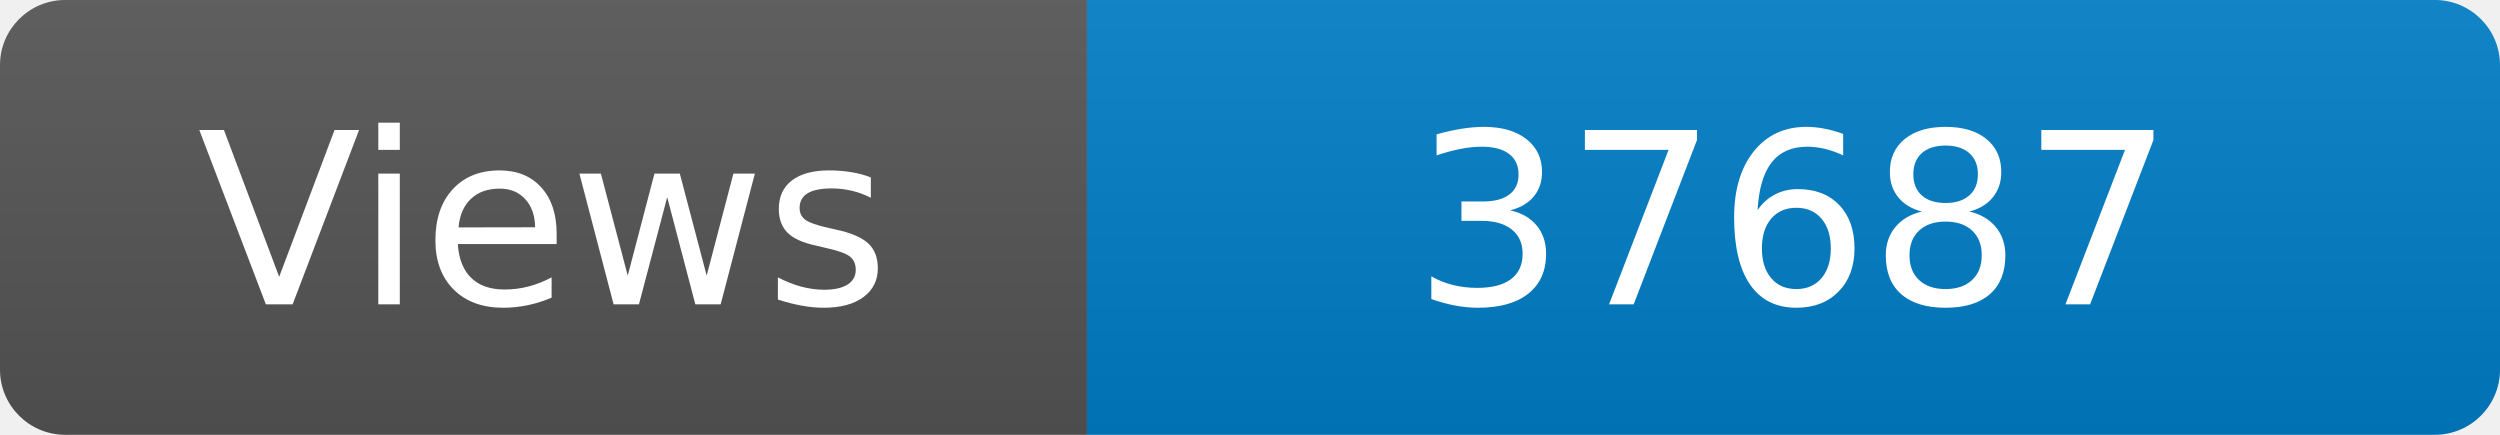
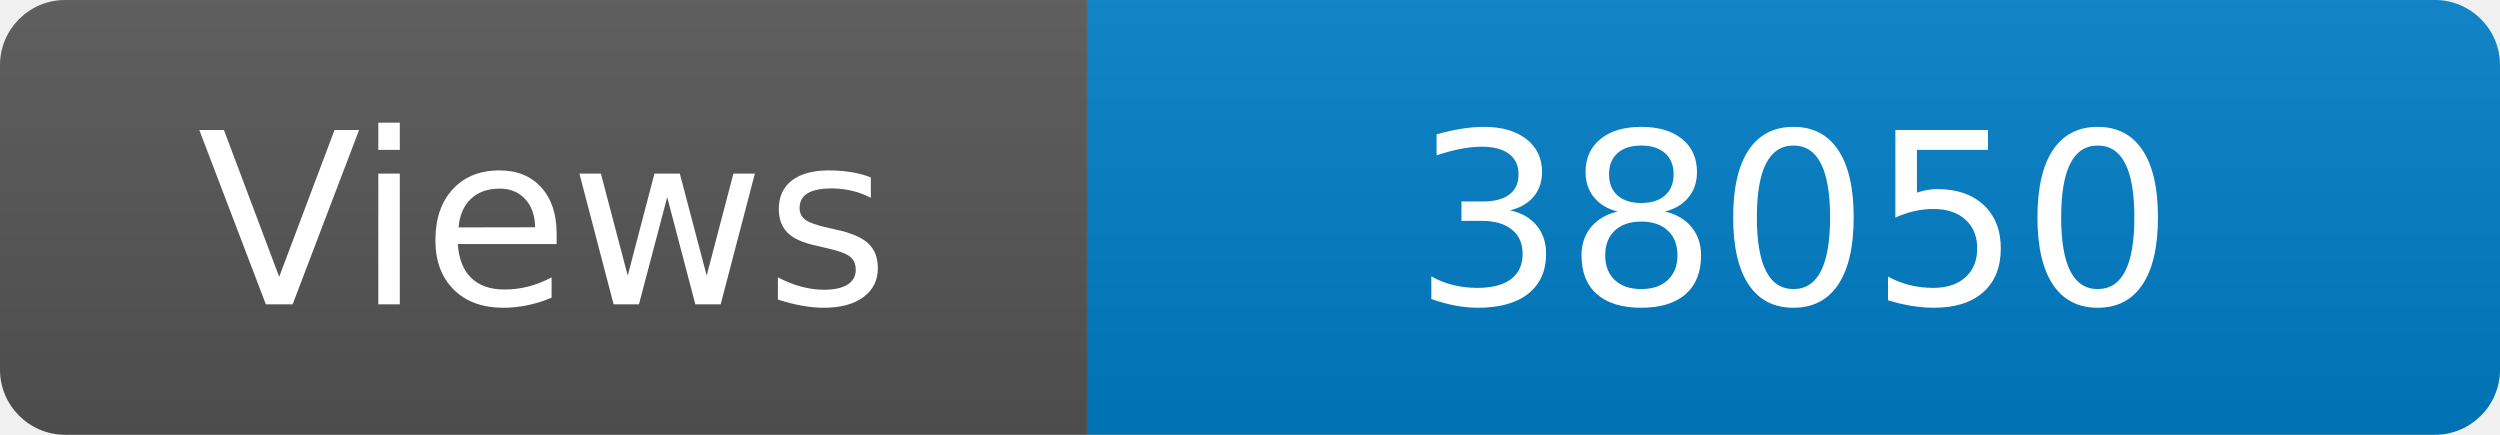
<svg xmlns="http://www.w3.org/2000/svg" width="115" height="20" role="img" aria-label="Maintained?: yes">
  <linearGradient id="s" x2="0" y2="100%">
    <stop offset="0" stop-color="#bbb" stop-opacity=".1" />
    <stop offset="1" stop-opacity=".1" />
  </linearGradient>
  <clipPath id="r">
    <rect width="115" height="20" rx="3" fill="#fff" />
  </clipPath>
  <g clip-path="url(#r)">
    <rect width="50" height="20" fill="#555" />
    <rect x="50" width="160" height="20" fill="#007ec6" />
    <rect width="115" height="20" fill="url(#s)" />
  </g>
  <g fill="#fff" text-anchor="middle" font-family="Verdana,Geneva,DejaVu Sans,sans-serif" font-size="110">
    <text x="250" y="140" transform="scale(.1)" fill="#fff">Views</text>
-     <text x="825" y="140" transform="scale(.1)" fill="#fff">37687</text>
+     <text x="825" y="140" transform="scale(.1)" fill="#fff">38050</text>
  </g>
</svg>
